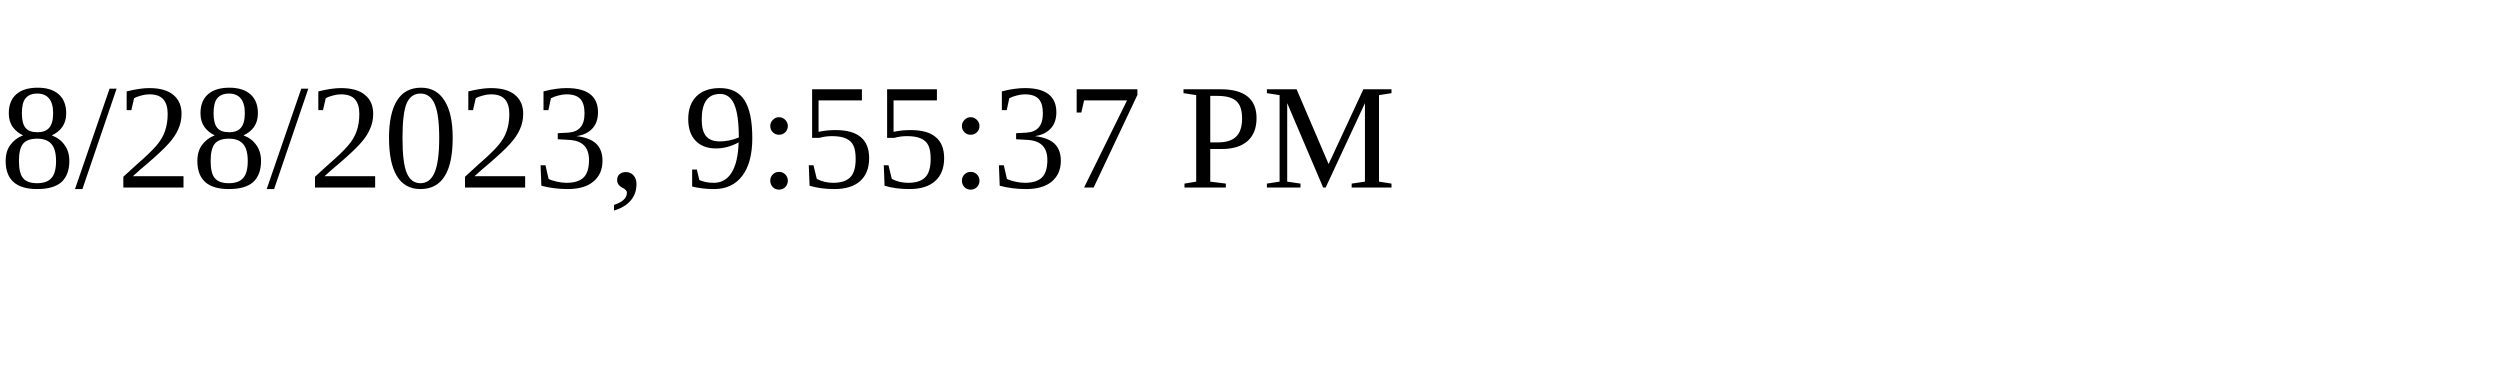
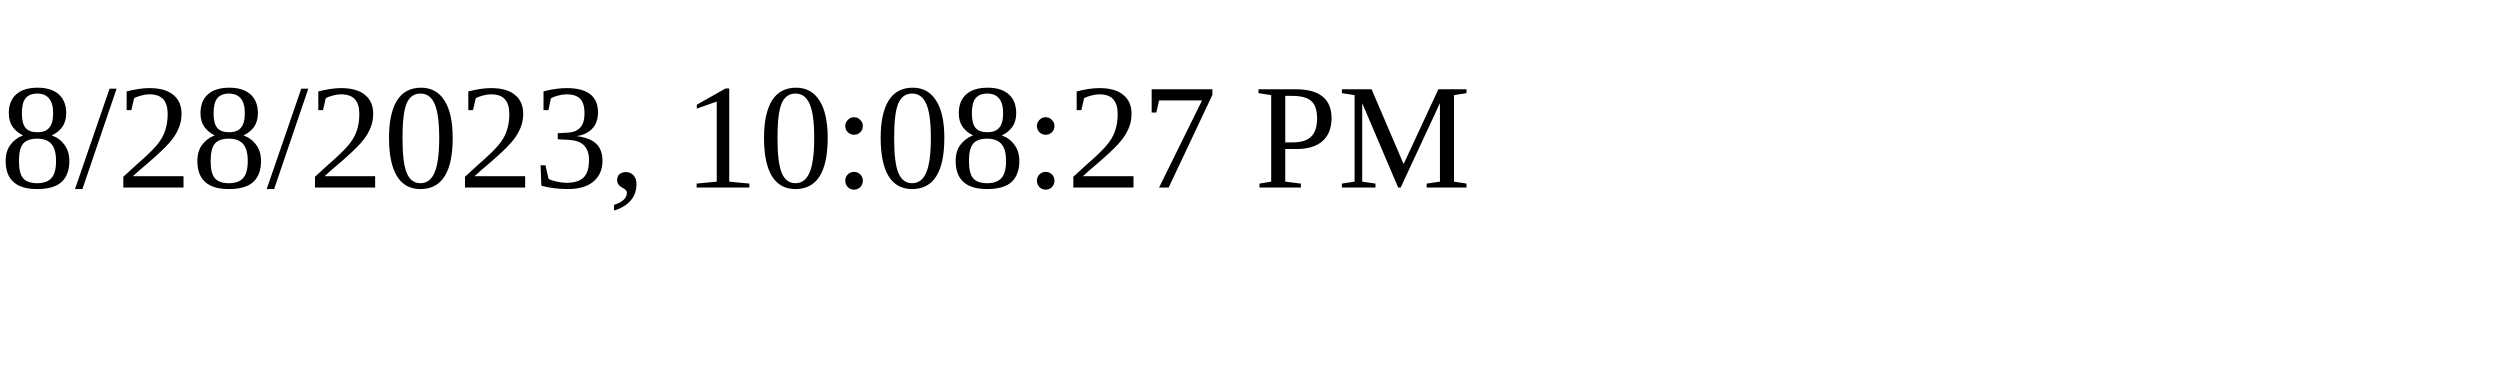
<svg xmlns="http://www.w3.org/2000/svg" height="30" width="200">
-   <text x="0" y="15">8/28/2023, 9:55:37 PM</text>
+   <text x="0" y="15">8/28/2023, 10:08:27 PM</text>
</svg>
